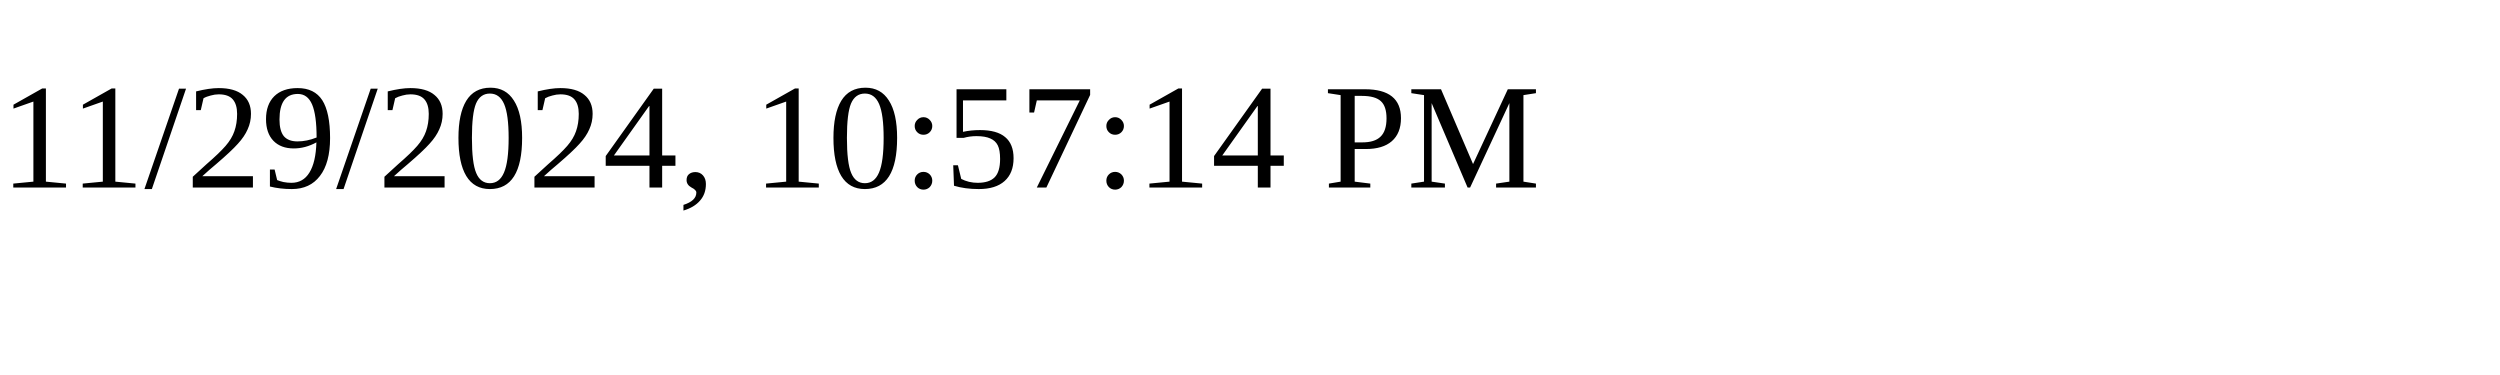
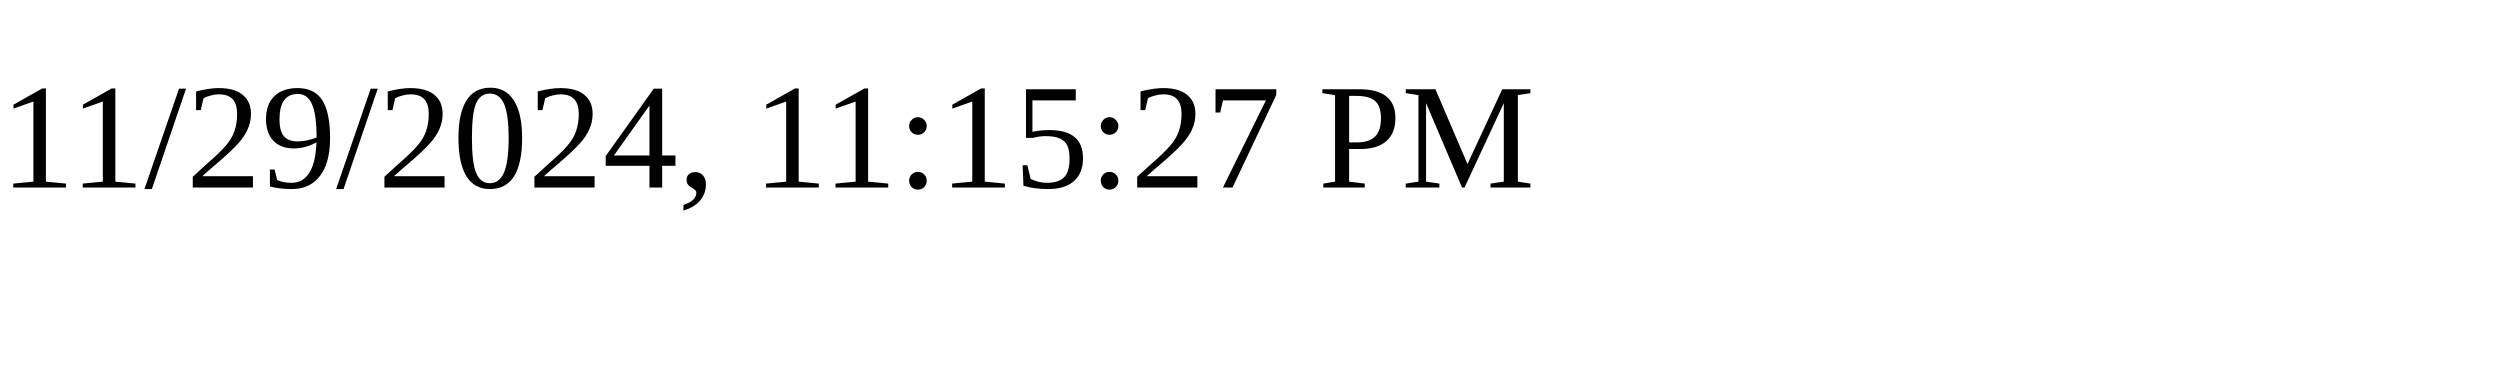
<svg xmlns="http://www.w3.org/2000/svg" height="30" width="200">
-   <text x="0" y="15">11/29/2024, 10:57:14 PM</text>
+   <text x="0" y="15">11/29/2024, 11:15:27 PM</text>
</svg>
